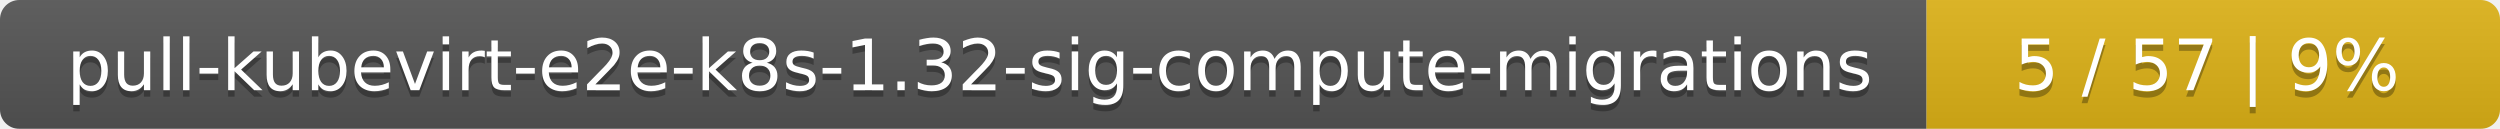
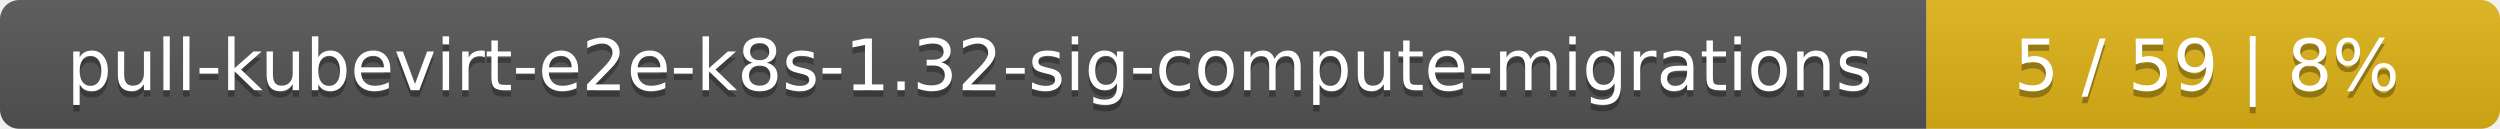
<svg xmlns="http://www.w3.org/2000/svg" width="388" height="20">
  <linearGradient id="smooth" x2="0" y2="100%">
    <stop offset="0" stop-color="#bbb" stop-opacity=".1" />
    <stop offset="1" stop-opacity=".1" />
  </linearGradient>
  <mask id="round">
    <rect width="388" height="20" rx="3" fill="#fff" />
  </mask>
  <g mask="url(#round)">
    <rect width="299" height="20" fill="#555" />
    <rect x="299" width="89" height="20" fill="#dfb317" />
    <rect width="388" height="20" fill="url(#smooth)" />
  </g>
  <g fill="#fff" text-anchor="middle" font-family="DejaVu Sans,Verdana,Geneva,sans-serif" font-size="11">
    <text x="150.5" y="15" fill="#010101" fill-opacity=".3">pull-kubevirt-e2e-k8s-1.32-sig-compute-migrations</text>
    <text x="150.5" y="14">pull-kubevirt-e2e-k8s-1.32-sig-compute-migrations</text>
-     <text x="342.5" y="15" fill="#010101" fill-opacity=".3">5 / 57    |    9%</text>
-     <text x="342.5" y="14">5 / 57    |    9%</text>
+     <text x="342.5" y="15" fill="#010101" fill-opacity=".3">5 / 59    |    8%</text>
+     <text x="342.5" y="14">5 / 59    |    8%</text>
  </g>
</svg>
